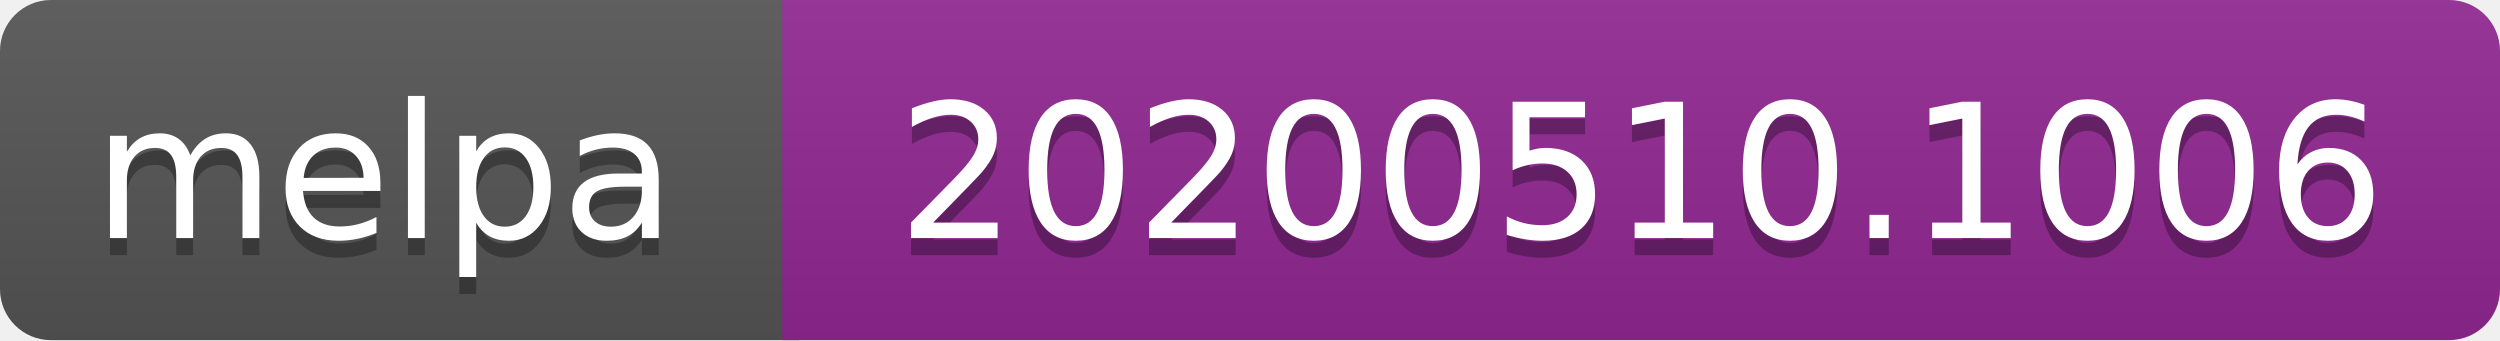
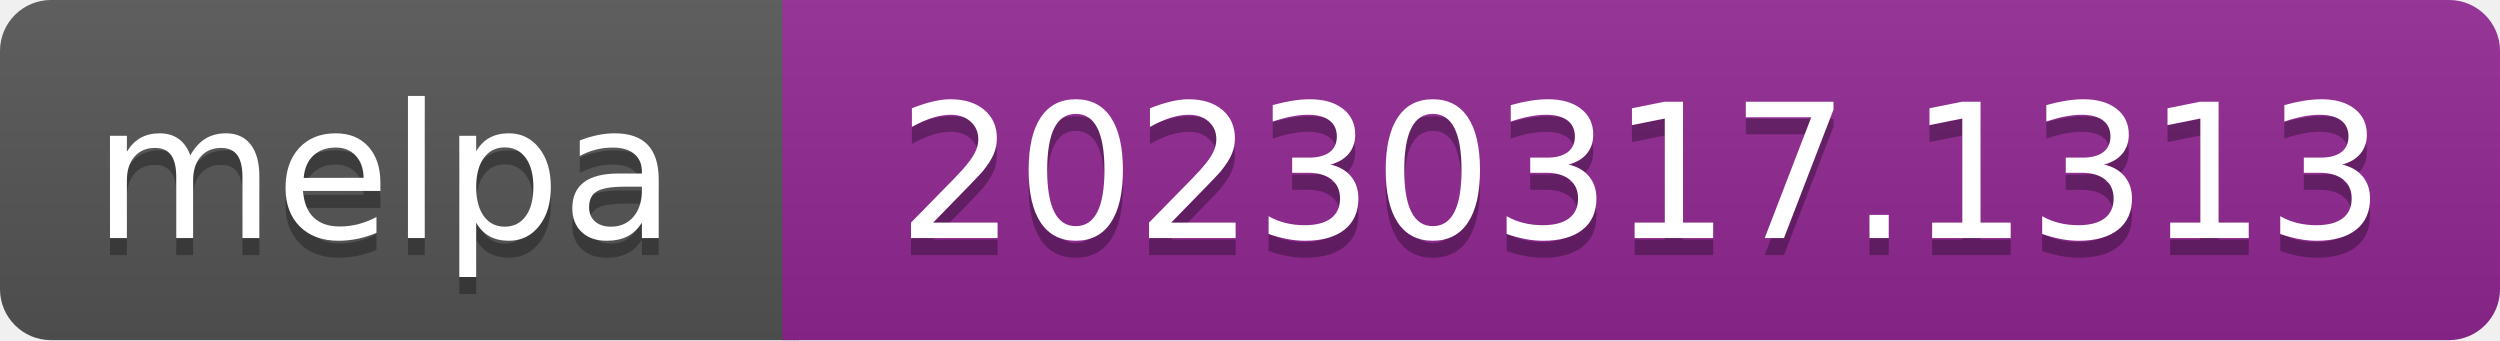
- <svg xmlns="http://www.w3.org/2000/svg" width="147" height="20" role="img" aria-label="melpa: 20200510.1006">
+ <svg xmlns="http://www.w3.org/2000/svg" width="147" height="20" role="img" aria-label="melpa: 20230317.1313">
  <linearGradient id="s" x2="0" y2="100%">
    <stop offset="0" stop-color="#bbb" stop-opacity=".1" />
    <stop offset="1" stop-opacity=".1" />
  </linearGradient>
  <clipPath id="r">
    <rect width="147" height="20" rx="3" fill="#fff" />
  </clipPath>
  <g clip-path="url(#r)">
    <rect width="47" height="20" fill="#555" />
    <rect x="46" width="147" height="20" fill="#922793" />
    <rect width="147" height="20" fill="url(#s)" />
  </g>
  <g fill="#fff" text-anchor="middle" font-family="Verdana,Geneva,DejaVu Sans,sans-serif" font-size="110" text-rendering="geometricPrecision">
    <text aria-hidden="true" x="226" y="150" fill="#010101" fill-opacity=".3" transform="scale(.1)" textLength="343">melpa</text>
    <text x="226" y="140" transform="scale(.1)" fill="#fff" textLength="343">melpa</text>
-     <text aria-hidden="true" x="965" y="150" fill="#010101" fill-opacity=".3" transform="scale(.1)" textLength="875">20200510.1006</text>
-     <text x="965" y="140" transform="scale(.1)" fill="#fff" textLength="875">20200510.1006</text>
+     <text aria-hidden="true" x="965" y="150" fill="#010101" fill-opacity=".3" transform="scale(.1)" textLength="875">20230317.1313</text>
+     <text x="965" y="140" transform="scale(.1)" fill="#fff" textLength="875">20230317.1313</text>
  </g>
</svg>
